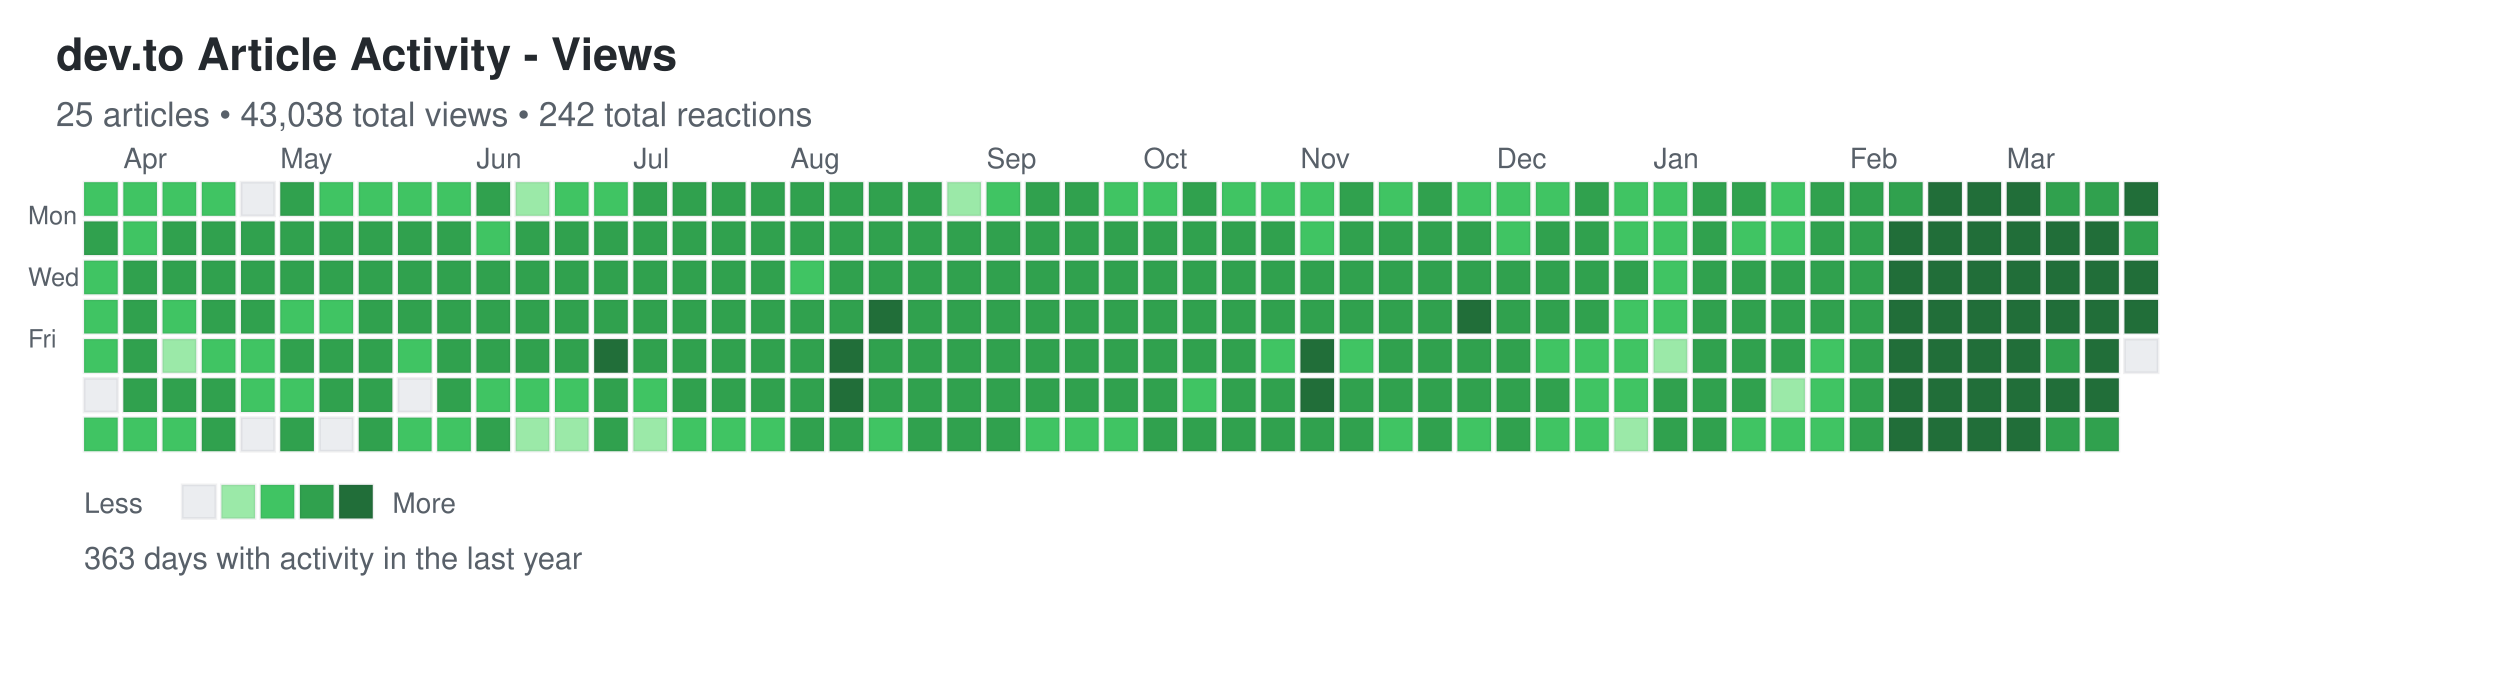
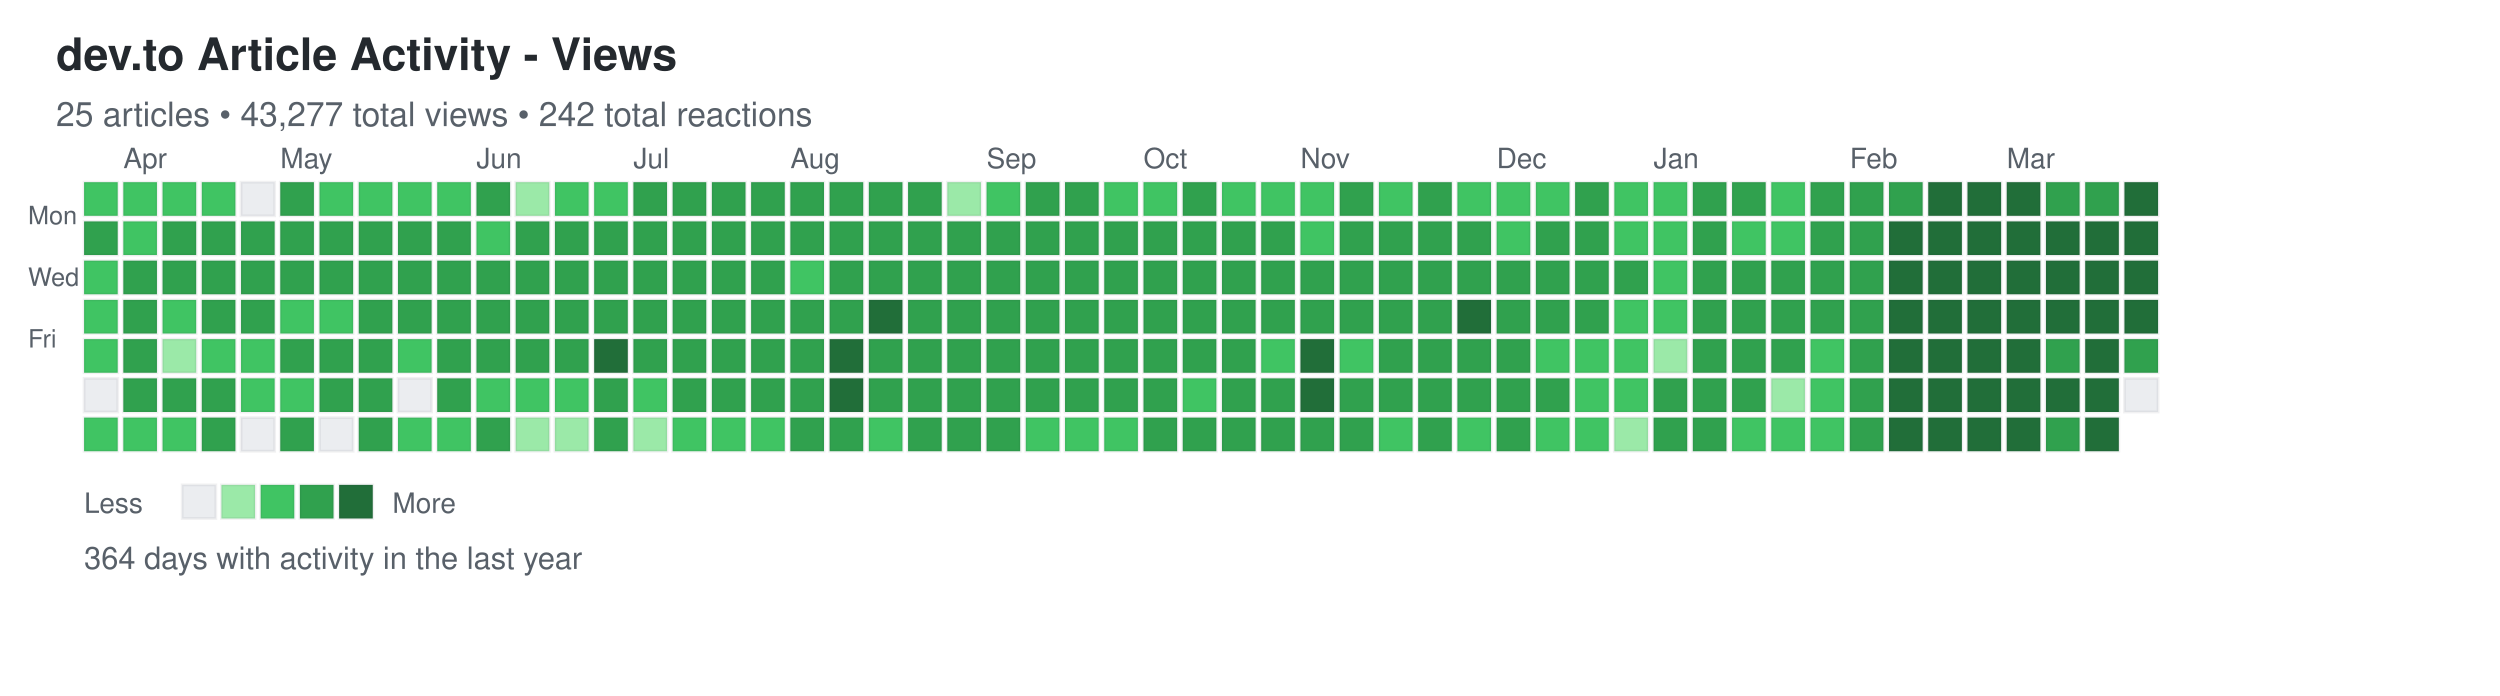
<svg xmlns="http://www.w3.org/2000/svg" width="892" height="248">
  <defs>
    <style>
.day { stroke: rgba(27,31,35,0.06); stroke-width: 1px; cursor: pointer; }
.day:hover { stroke: rgba(27,31,35,0.3); stroke-width: 2px; }
.month-label { font-family: -apple-system, BlinkMacSystemFont, "Segoe UI", Helvetica, Arial, sans-serif; font-size: 10px; fill: #586069; }
.day-label { font-family: -apple-system, BlinkMacSystemFont, "Segoe UI", Helvetica, Arial, sans-serif; font-size: 9px; fill: #586069; }
.title { font-family: -apple-system, BlinkMacSystemFont, "Segoe UI", Helvetica, Arial, sans-serif; font-size: 16px; font-weight: 600; fill: #24292e; }
.subtitle { font-family: -apple-system, BlinkMacSystemFont, "Segoe UI", Helvetica, Arial, sans-serif; font-size: 12px; fill: #586069; }
.stats { font-family: -apple-system, BlinkMacSystemFont, "Segoe UI", Helvetica, Arial, sans-serif; font-size: 11px; fill: #586069; }
.legend-text { font-family: -apple-system, BlinkMacSystemFont, "Segoe UI", Helvetica, Arial, sans-serif; font-size: 10px; fill: #586069; }
</style>
  </defs>
  <text x="20" y="25" class="title">dev.to Article Activity - Views</text>
-   <text x="20" y="45" class="subtitle">25 articles • 43,038 total views • 242 total reactions</text>
+   <text x="20" y="45" class="subtitle">25 articles • 43,277 total views • 242 total reactions</text>
  <text x="10" y="80" class="day-label">Mon</text>
  <text x="10" y="102" class="day-label">Wed</text>
  <text x="10" y="124" class="day-label">Fri</text>
  <rect x="30" y="65" width="12" height="12" fill="#40c463" class="day" data-date="2025-03-23" data-level="2" />
  <rect x="30" y="79" width="12" height="12" fill="#30a14e" class="day" data-date="2025-03-24" data-level="3" />
  <rect x="30" y="93" width="12" height="12" fill="#40c463" class="day" data-date="2025-03-25" data-level="2" />
  <rect x="30" y="107" width="12" height="12" fill="#40c463" class="day" data-date="2025-03-26" data-level="2" />
  <rect x="30" y="121" width="12" height="12" fill="#40c463" class="day" data-date="2025-03-27" data-level="2" />
  <rect x="30" y="135" width="12" height="12" fill="#ebedf0" class="day" data-date="2025-03-28" data-level="0" />
  <rect x="30" y="149" width="12" height="12" fill="#40c463" class="day" data-date="2025-03-29" data-level="2" />
  <rect x="44" y="65" width="12" height="12" fill="#40c463" class="day" data-date="2025-03-30" data-level="2" />
  <rect x="44" y="79" width="12" height="12" fill="#40c463" class="day" data-date="2025-03-31" data-level="2" />
  <rect x="44" y="93" width="12" height="12" fill="#30a14e" class="day" data-date="2025-04-01" data-level="3" />
  <rect x="44" y="107" width="12" height="12" fill="#30a14e" class="day" data-date="2025-04-02" data-level="3" />
  <rect x="44" y="121" width="12" height="12" fill="#30a14e" class="day" data-date="2025-04-03" data-level="3" />
  <rect x="44" y="135" width="12" height="12" fill="#30a14e" class="day" data-date="2025-04-04" data-level="3" />
  <rect x="44" y="149" width="12" height="12" fill="#40c463" class="day" data-date="2025-04-05" data-level="2" />
  <rect x="58" y="65" width="12" height="12" fill="#40c463" class="day" data-date="2025-04-06" data-level="2" />
  <rect x="58" y="79" width="12" height="12" fill="#30a14e" class="day" data-date="2025-04-07" data-level="3" />
  <rect x="58" y="93" width="12" height="12" fill="#30a14e" class="day" data-date="2025-04-08" data-level="3" />
  <rect x="58" y="107" width="12" height="12" fill="#40c463" class="day" data-date="2025-04-09" data-level="2" />
  <rect x="58" y="121" width="12" height="12" fill="#9be9a8" class="day" data-date="2025-04-10" data-level="1" />
  <rect x="58" y="135" width="12" height="12" fill="#30a14e" class="day" data-date="2025-04-11" data-level="3" />
  <rect x="58" y="149" width="12" height="12" fill="#40c463" class="day" data-date="2025-04-12" data-level="2" />
  <rect x="72" y="65" width="12" height="12" fill="#40c463" class="day" data-date="2025-04-13" data-level="2" />
  <rect x="72" y="79" width="12" height="12" fill="#30a14e" class="day" data-date="2025-04-14" data-level="3" />
  <rect x="72" y="93" width="12" height="12" fill="#30a14e" class="day" data-date="2025-04-15" data-level="3" />
  <rect x="72" y="107" width="12" height="12" fill="#30a14e" class="day" data-date="2025-04-16" data-level="3" />
  <rect x="72" y="121" width="12" height="12" fill="#40c463" class="day" data-date="2025-04-17" data-level="2" />
  <rect x="72" y="135" width="12" height="12" fill="#30a14e" class="day" data-date="2025-04-18" data-level="3" />
  <rect x="72" y="149" width="12" height="12" fill="#30a14e" class="day" data-date="2025-04-19" data-level="3" />
  <rect x="86" y="65" width="12" height="12" fill="#ebedf0" class="day" data-date="2025-04-20" data-level="0" />
  <rect x="86" y="79" width="12" height="12" fill="#30a14e" class="day" data-date="2025-04-21" data-level="3" />
  <rect x="86" y="93" width="12" height="12" fill="#30a14e" class="day" data-date="2025-04-22" data-level="3" />
  <rect x="86" y="107" width="12" height="12" fill="#30a14e" class="day" data-date="2025-04-23" data-level="3" />
  <rect x="86" y="121" width="12" height="12" fill="#40c463" class="day" data-date="2025-04-24" data-level="2" />
  <rect x="86" y="135" width="12" height="12" fill="#40c463" class="day" data-date="2025-04-25" data-level="2" />
  <rect x="86" y="149" width="12" height="12" fill="#ebedf0" class="day" data-date="2025-04-26" data-level="0" />
  <rect x="100" y="65" width="12" height="12" fill="#30a14e" class="day" data-date="2025-04-27" data-level="3" />
  <rect x="100" y="79" width="12" height="12" fill="#30a14e" class="day" data-date="2025-04-28" data-level="3" />
  <rect x="100" y="93" width="12" height="12" fill="#30a14e" class="day" data-date="2025-04-29" data-level="3" />
  <rect x="100" y="107" width="12" height="12" fill="#40c463" class="day" data-date="2025-04-30" data-level="2" />
  <rect x="100" y="121" width="12" height="12" fill="#30a14e" class="day" data-date="2025-05-01" data-level="3" />
  <rect x="100" y="135" width="12" height="12" fill="#40c463" class="day" data-date="2025-05-02" data-level="2" />
  <rect x="100" y="149" width="12" height="12" fill="#30a14e" class="day" data-date="2025-05-03" data-level="3" />
  <rect x="114" y="65" width="12" height="12" fill="#40c463" class="day" data-date="2025-05-04" data-level="2" />
  <rect x="114" y="79" width="12" height="12" fill="#30a14e" class="day" data-date="2025-05-05" data-level="3" />
  <rect x="114" y="93" width="12" height="12" fill="#30a14e" class="day" data-date="2025-05-06" data-level="3" />
  <rect x="114" y="107" width="12" height="12" fill="#40c463" class="day" data-date="2025-05-07" data-level="2" />
  <rect x="114" y="121" width="12" height="12" fill="#30a14e" class="day" data-date="2025-05-08" data-level="3" />
  <rect x="114" y="135" width="12" height="12" fill="#30a14e" class="day" data-date="2025-05-09" data-level="3" />
  <rect x="114" y="149" width="12" height="12" fill="#ebedf0" class="day" data-date="2025-05-10" data-level="0" />
  <rect x="128" y="65" width="12" height="12" fill="#40c463" class="day" data-date="2025-05-11" data-level="2" />
  <rect x="128" y="79" width="12" height="12" fill="#30a14e" class="day" data-date="2025-05-12" data-level="3" />
  <rect x="128" y="93" width="12" height="12" fill="#30a14e" class="day" data-date="2025-05-13" data-level="3" />
  <rect x="128" y="107" width="12" height="12" fill="#30a14e" class="day" data-date="2025-05-14" data-level="3" />
  <rect x="128" y="121" width="12" height="12" fill="#30a14e" class="day" data-date="2025-05-15" data-level="3" />
  <rect x="128" y="135" width="12" height="12" fill="#30a14e" class="day" data-date="2025-05-16" data-level="3" />
  <rect x="128" y="149" width="12" height="12" fill="#30a14e" class="day" data-date="2025-05-17" data-level="3" />
  <rect x="142" y="65" width="12" height="12" fill="#40c463" class="day" data-date="2025-05-18" data-level="2" />
  <rect x="142" y="79" width="12" height="12" fill="#30a14e" class="day" data-date="2025-05-19" data-level="3" />
  <rect x="142" y="93" width="12" height="12" fill="#30a14e" class="day" data-date="2025-05-20" data-level="3" />
  <rect x="142" y="107" width="12" height="12" fill="#30a14e" class="day" data-date="2025-05-21" data-level="3" />
  <rect x="142" y="121" width="12" height="12" fill="#40c463" class="day" data-date="2025-05-22" data-level="2" />
  <rect x="142" y="135" width="12" height="12" fill="#ebedf0" class="day" data-date="2025-05-23" data-level="0" />
  <rect x="142" y="149" width="12" height="12" fill="#40c463" class="day" data-date="2025-05-24" data-level="2" />
  <rect x="156" y="65" width="12" height="12" fill="#40c463" class="day" data-date="2025-05-25" data-level="2" />
  <rect x="156" y="79" width="12" height="12" fill="#30a14e" class="day" data-date="2025-05-26" data-level="3" />
  <rect x="156" y="93" width="12" height="12" fill="#30a14e" class="day" data-date="2025-05-27" data-level="3" />
  <rect x="156" y="107" width="12" height="12" fill="#30a14e" class="day" data-date="2025-05-28" data-level="3" />
  <rect x="156" y="121" width="12" height="12" fill="#30a14e" class="day" data-date="2025-05-29" data-level="3" />
  <rect x="156" y="135" width="12" height="12" fill="#30a14e" class="day" data-date="2025-05-30" data-level="3" />
  <rect x="156" y="149" width="12" height="12" fill="#40c463" class="day" data-date="2025-05-31" data-level="2" />
  <rect x="170" y="65" width="12" height="12" fill="#30a14e" class="day" data-date="2025-06-01" data-level="3" />
  <rect x="170" y="79" width="12" height="12" fill="#40c463" class="day" data-date="2025-06-02" data-level="2" />
  <rect x="170" y="93" width="12" height="12" fill="#30a14e" class="day" data-date="2025-06-03" data-level="3" />
  <rect x="170" y="107" width="12" height="12" fill="#30a14e" class="day" data-date="2025-06-04" data-level="3" />
  <rect x="170" y="121" width="12" height="12" fill="#30a14e" class="day" data-date="2025-06-05" data-level="3" />
  <rect x="170" y="135" width="12" height="12" fill="#40c463" class="day" data-date="2025-06-06" data-level="2" />
  <rect x="170" y="149" width="12" height="12" fill="#30a14e" class="day" data-date="2025-06-07" data-level="3" />
  <rect x="184" y="65" width="12" height="12" fill="#9be9a8" class="day" data-date="2025-06-08" data-level="1" />
  <rect x="184" y="79" width="12" height="12" fill="#30a14e" class="day" data-date="2025-06-09" data-level="3" />
  <rect x="184" y="93" width="12" height="12" fill="#30a14e" class="day" data-date="2025-06-10" data-level="3" />
  <rect x="184" y="107" width="12" height="12" fill="#30a14e" class="day" data-date="2025-06-11" data-level="3" />
  <rect x="184" y="121" width="12" height="12" fill="#30a14e" class="day" data-date="2025-06-12" data-level="3" />
  <rect x="184" y="135" width="12" height="12" fill="#40c463" class="day" data-date="2025-06-13" data-level="2" />
  <rect x="184" y="149" width="12" height="12" fill="#9be9a8" class="day" data-date="2025-06-14" data-level="1" />
  <rect x="198" y="65" width="12" height="12" fill="#40c463" class="day" data-date="2025-06-15" data-level="2" />
  <rect x="198" y="79" width="12" height="12" fill="#30a14e" class="day" data-date="2025-06-16" data-level="3" />
  <rect x="198" y="93" width="12" height="12" fill="#30a14e" class="day" data-date="2025-06-17" data-level="3" />
  <rect x="198" y="107" width="12" height="12" fill="#30a14e" class="day" data-date="2025-06-18" data-level="3" />
  <rect x="198" y="121" width="12" height="12" fill="#30a14e" class="day" data-date="2025-06-19" data-level="3" />
  <rect x="198" y="135" width="12" height="12" fill="#40c463" class="day" data-date="2025-06-20" data-level="2" />
  <rect x="198" y="149" width="12" height="12" fill="#9be9a8" class="day" data-date="2025-06-21" data-level="1" />
  <rect x="212" y="65" width="12" height="12" fill="#40c463" class="day" data-date="2025-06-22" data-level="2" />
  <rect x="212" y="79" width="12" height="12" fill="#30a14e" class="day" data-date="2025-06-23" data-level="3" />
  <rect x="212" y="93" width="12" height="12" fill="#30a14e" class="day" data-date="2025-06-24" data-level="3" />
  <rect x="212" y="107" width="12" height="12" fill="#30a14e" class="day" data-date="2025-06-25" data-level="3" />
  <rect x="212" y="121" width="12" height="12" fill="#216e39" class="day" data-date="2025-06-26" data-level="4" />
  <rect x="212" y="135" width="12" height="12" fill="#30a14e" class="day" data-date="2025-06-27" data-level="3" />
  <rect x="212" y="149" width="12" height="12" fill="#30a14e" class="day" data-date="2025-06-28" data-level="3" />
  <rect x="226" y="65" width="12" height="12" fill="#30a14e" class="day" data-date="2025-06-29" data-level="3" />
  <rect x="226" y="79" width="12" height="12" fill="#30a14e" class="day" data-date="2025-06-30" data-level="3" />
  <rect x="226" y="93" width="12" height="12" fill="#30a14e" class="day" data-date="2025-07-01" data-level="3" />
  <rect x="226" y="107" width="12" height="12" fill="#30a14e" class="day" data-date="2025-07-02" data-level="3" />
  <rect x="226" y="121" width="12" height="12" fill="#30a14e" class="day" data-date="2025-07-03" data-level="3" />
  <rect x="226" y="135" width="12" height="12" fill="#40c463" class="day" data-date="2025-07-04" data-level="2" />
  <rect x="226" y="149" width="12" height="12" fill="#9be9a8" class="day" data-date="2025-07-05" data-level="1" />
  <rect x="240" y="65" width="12" height="12" fill="#30a14e" class="day" data-date="2025-07-06" data-level="3" />
  <rect x="240" y="79" width="12" height="12" fill="#30a14e" class="day" data-date="2025-07-07" data-level="3" />
  <rect x="240" y="93" width="12" height="12" fill="#30a14e" class="day" data-date="2025-07-08" data-level="3" />
  <rect x="240" y="107" width="12" height="12" fill="#30a14e" class="day" data-date="2025-07-09" data-level="3" />
  <rect x="240" y="121" width="12" height="12" fill="#30a14e" class="day" data-date="2025-07-10" data-level="3" />
  <rect x="240" y="135" width="12" height="12" fill="#30a14e" class="day" data-date="2025-07-11" data-level="3" />
  <rect x="240" y="149" width="12" height="12" fill="#40c463" class="day" data-date="2025-07-12" data-level="2" />
  <rect x="254" y="65" width="12" height="12" fill="#30a14e" class="day" data-date="2025-07-13" data-level="3" />
  <rect x="254" y="79" width="12" height="12" fill="#30a14e" class="day" data-date="2025-07-14" data-level="3" />
  <rect x="254" y="93" width="12" height="12" fill="#30a14e" class="day" data-date="2025-07-15" data-level="3" />
  <rect x="254" y="107" width="12" height="12" fill="#30a14e" class="day" data-date="2025-07-16" data-level="3" />
  <rect x="254" y="121" width="12" height="12" fill="#30a14e" class="day" data-date="2025-07-17" data-level="3" />
  <rect x="254" y="135" width="12" height="12" fill="#30a14e" class="day" data-date="2025-07-18" data-level="3" />
  <rect x="254" y="149" width="12" height="12" fill="#40c463" class="day" data-date="2025-07-19" data-level="2" />
  <rect x="268" y="65" width="12" height="12" fill="#30a14e" class="day" data-date="2025-07-20" data-level="3" />
  <rect x="268" y="79" width="12" height="12" fill="#30a14e" class="day" data-date="2025-07-21" data-level="3" />
  <rect x="268" y="93" width="12" height="12" fill="#30a14e" class="day" data-date="2025-07-22" data-level="3" />
  <rect x="268" y="107" width="12" height="12" fill="#30a14e" class="day" data-date="2025-07-23" data-level="3" />
  <rect x="268" y="121" width="12" height="12" fill="#30a14e" class="day" data-date="2025-07-24" data-level="3" />
  <rect x="268" y="135" width="12" height="12" fill="#30a14e" class="day" data-date="2025-07-25" data-level="3" />
  <rect x="268" y="149" width="12" height="12" fill="#40c463" class="day" data-date="2025-07-26" data-level="2" />
  <rect x="282" y="65" width="12" height="12" fill="#30a14e" class="day" data-date="2025-07-27" data-level="3" />
  <rect x="282" y="79" width="12" height="12" fill="#30a14e" class="day" data-date="2025-07-28" data-level="3" />
  <rect x="282" y="93" width="12" height="12" fill="#40c463" class="day" data-date="2025-07-29" data-level="2" />
  <rect x="282" y="107" width="12" height="12" fill="#30a14e" class="day" data-date="2025-07-30" data-level="3" />
  <rect x="282" y="121" width="12" height="12" fill="#30a14e" class="day" data-date="2025-07-31" data-level="3" />
  <rect x="282" y="135" width="12" height="12" fill="#30a14e" class="day" data-date="2025-08-01" data-level="3" />
  <rect x="282" y="149" width="12" height="12" fill="#30a14e" class="day" data-date="2025-08-02" data-level="3" />
  <rect x="296" y="65" width="12" height="12" fill="#30a14e" class="day" data-date="2025-08-03" data-level="3" />
  <rect x="296" y="79" width="12" height="12" fill="#30a14e" class="day" data-date="2025-08-04" data-level="3" />
  <rect x="296" y="93" width="12" height="12" fill="#30a14e" class="day" data-date="2025-08-05" data-level="3" />
  <rect x="296" y="107" width="12" height="12" fill="#30a14e" class="day" data-date="2025-08-06" data-level="3" />
  <rect x="296" y="121" width="12" height="12" fill="#216e39" class="day" data-date="2025-08-07" data-level="4" />
  <rect x="296" y="135" width="12" height="12" fill="#216e39" class="day" data-date="2025-08-08" data-level="4" />
  <rect x="296" y="149" width="12" height="12" fill="#30a14e" class="day" data-date="2025-08-09" data-level="3" />
  <rect x="310" y="65" width="12" height="12" fill="#30a14e" class="day" data-date="2025-08-10" data-level="3" />
  <rect x="310" y="79" width="12" height="12" fill="#30a14e" class="day" data-date="2025-08-11" data-level="3" />
  <rect x="310" y="93" width="12" height="12" fill="#30a14e" class="day" data-date="2025-08-12" data-level="3" />
  <rect x="310" y="107" width="12" height="12" fill="#216e39" class="day" data-date="2025-08-13" data-level="4" />
  <rect x="310" y="121" width="12" height="12" fill="#30a14e" class="day" data-date="2025-08-14" data-level="3" />
  <rect x="310" y="135" width="12" height="12" fill="#30a14e" class="day" data-date="2025-08-15" data-level="3" />
  <rect x="310" y="149" width="12" height="12" fill="#40c463" class="day" data-date="2025-08-16" data-level="2" />
  <rect x="324" y="65" width="12" height="12" fill="#30a14e" class="day" data-date="2025-08-17" data-level="3" />
  <rect x="324" y="79" width="12" height="12" fill="#30a14e" class="day" data-date="2025-08-18" data-level="3" />
  <rect x="324" y="93" width="12" height="12" fill="#30a14e" class="day" data-date="2025-08-19" data-level="3" />
  <rect x="324" y="107" width="12" height="12" fill="#30a14e" class="day" data-date="2025-08-20" data-level="3" />
  <rect x="324" y="121" width="12" height="12" fill="#30a14e" class="day" data-date="2025-08-21" data-level="3" />
  <rect x="324" y="135" width="12" height="12" fill="#30a14e" class="day" data-date="2025-08-22" data-level="3" />
  <rect x="324" y="149" width="12" height="12" fill="#30a14e" class="day" data-date="2025-08-23" data-level="3" />
  <rect x="338" y="65" width="12" height="12" fill="#9be9a8" class="day" data-date="2025-08-24" data-level="1" />
  <rect x="338" y="79" width="12" height="12" fill="#30a14e" class="day" data-date="2025-08-25" data-level="3" />
  <rect x="338" y="93" width="12" height="12" fill="#30a14e" class="day" data-date="2025-08-26" data-level="3" />
  <rect x="338" y="107" width="12" height="12" fill="#30a14e" class="day" data-date="2025-08-27" data-level="3" />
  <rect x="338" y="121" width="12" height="12" fill="#30a14e" class="day" data-date="2025-08-28" data-level="3" />
  <rect x="338" y="135" width="12" height="12" fill="#30a14e" class="day" data-date="2025-08-29" data-level="3" />
  <rect x="338" y="149" width="12" height="12" fill="#30a14e" class="day" data-date="2025-08-30" data-level="3" />
  <rect x="352" y="65" width="12" height="12" fill="#40c463" class="day" data-date="2025-08-31" data-level="2" />
  <rect x="352" y="79" width="12" height="12" fill="#30a14e" class="day" data-date="2025-09-01" data-level="3" />
  <rect x="352" y="93" width="12" height="12" fill="#30a14e" class="day" data-date="2025-09-02" data-level="3" />
  <rect x="352" y="107" width="12" height="12" fill="#30a14e" class="day" data-date="2025-09-03" data-level="3" />
  <rect x="352" y="121" width="12" height="12" fill="#30a14e" class="day" data-date="2025-09-04" data-level="3" />
  <rect x="352" y="135" width="12" height="12" fill="#30a14e" class="day" data-date="2025-09-05" data-level="3" />
  <rect x="352" y="149" width="12" height="12" fill="#30a14e" class="day" data-date="2025-09-06" data-level="3" />
  <rect x="366" y="65" width="12" height="12" fill="#30a14e" class="day" data-date="2025-09-07" data-level="3" />
  <rect x="366" y="79" width="12" height="12" fill="#30a14e" class="day" data-date="2025-09-08" data-level="3" />
  <rect x="366" y="93" width="12" height="12" fill="#30a14e" class="day" data-date="2025-09-09" data-level="3" />
  <rect x="366" y="107" width="12" height="12" fill="#30a14e" class="day" data-date="2025-09-10" data-level="3" />
  <rect x="366" y="121" width="12" height="12" fill="#30a14e" class="day" data-date="2025-09-11" data-level="3" />
  <rect x="366" y="135" width="12" height="12" fill="#30a14e" class="day" data-date="2025-09-12" data-level="3" />
  <rect x="366" y="149" width="12" height="12" fill="#40c463" class="day" data-date="2025-09-13" data-level="2" />
  <rect x="380" y="65" width="12" height="12" fill="#30a14e" class="day" data-date="2025-09-14" data-level="3" />
  <rect x="380" y="79" width="12" height="12" fill="#30a14e" class="day" data-date="2025-09-15" data-level="3" />
  <rect x="380" y="93" width="12" height="12" fill="#30a14e" class="day" data-date="2025-09-16" data-level="3" />
  <rect x="380" y="107" width="12" height="12" fill="#30a14e" class="day" data-date="2025-09-17" data-level="3" />
  <rect x="380" y="121" width="12" height="12" fill="#30a14e" class="day" data-date="2025-09-18" data-level="3" />
  <rect x="380" y="135" width="12" height="12" fill="#30a14e" class="day" data-date="2025-09-19" data-level="3" />
  <rect x="380" y="149" width="12" height="12" fill="#40c463" class="day" data-date="2025-09-20" data-level="2" />
  <rect x="394" y="65" width="12" height="12" fill="#40c463" class="day" data-date="2025-09-21" data-level="2" />
  <rect x="394" y="79" width="12" height="12" fill="#30a14e" class="day" data-date="2025-09-22" data-level="3" />
  <rect x="394" y="93" width="12" height="12" fill="#30a14e" class="day" data-date="2025-09-23" data-level="3" />
  <rect x="394" y="107" width="12" height="12" fill="#30a14e" class="day" data-date="2025-09-24" data-level="3" />
  <rect x="394" y="121" width="12" height="12" fill="#30a14e" class="day" data-date="2025-09-25" data-level="3" />
  <rect x="394" y="135" width="12" height="12" fill="#30a14e" class="day" data-date="2025-09-26" data-level="3" />
  <rect x="394" y="149" width="12" height="12" fill="#40c463" class="day" data-date="2025-09-27" data-level="2" />
  <rect x="408" y="65" width="12" height="12" fill="#40c463" class="day" data-date="2025-09-28" data-level="2" />
  <rect x="408" y="79" width="12" height="12" fill="#30a14e" class="day" data-date="2025-09-29" data-level="3" />
  <rect x="408" y="93" width="12" height="12" fill="#30a14e" class="day" data-date="2025-09-30" data-level="3" />
  <rect x="408" y="107" width="12" height="12" fill="#30a14e" class="day" data-date="2025-10-01" data-level="3" />
  <rect x="408" y="121" width="12" height="12" fill="#30a14e" class="day" data-date="2025-10-02" data-level="3" />
  <rect x="408" y="135" width="12" height="12" fill="#30a14e" class="day" data-date="2025-10-03" data-level="3" />
  <rect x="408" y="149" width="12" height="12" fill="#30a14e" class="day" data-date="2025-10-04" data-level="3" />
  <rect x="422" y="65" width="12" height="12" fill="#30a14e" class="day" data-date="2025-10-05" data-level="3" />
  <rect x="422" y="79" width="12" height="12" fill="#30a14e" class="day" data-date="2025-10-06" data-level="3" />
  <rect x="422" y="93" width="12" height="12" fill="#30a14e" class="day" data-date="2025-10-07" data-level="3" />
  <rect x="422" y="107" width="12" height="12" fill="#30a14e" class="day" data-date="2025-10-08" data-level="3" />
  <rect x="422" y="121" width="12" height="12" fill="#30a14e" class="day" data-date="2025-10-09" data-level="3" />
  <rect x="422" y="135" width="12" height="12" fill="#40c463" class="day" data-date="2025-10-10" data-level="2" />
  <rect x="422" y="149" width="12" height="12" fill="#30a14e" class="day" data-date="2025-10-11" data-level="3" />
  <rect x="436" y="65" width="12" height="12" fill="#40c463" class="day" data-date="2025-10-12" data-level="2" />
  <rect x="436" y="79" width="12" height="12" fill="#30a14e" class="day" data-date="2025-10-13" data-level="3" />
  <rect x="436" y="93" width="12" height="12" fill="#30a14e" class="day" data-date="2025-10-14" data-level="3" />
  <rect x="436" y="107" width="12" height="12" fill="#30a14e" class="day" data-date="2025-10-15" data-level="3" />
  <rect x="436" y="121" width="12" height="12" fill="#30a14e" class="day" data-date="2025-10-16" data-level="3" />
  <rect x="436" y="135" width="12" height="12" fill="#30a14e" class="day" data-date="2025-10-17" data-level="3" />
  <rect x="436" y="149" width="12" height="12" fill="#30a14e" class="day" data-date="2025-10-18" data-level="3" />
  <rect x="450" y="65" width="12" height="12" fill="#40c463" class="day" data-date="2025-10-19" data-level="2" />
  <rect x="450" y="79" width="12" height="12" fill="#30a14e" class="day" data-date="2025-10-20" data-level="3" />
  <rect x="450" y="93" width="12" height="12" fill="#30a14e" class="day" data-date="2025-10-21" data-level="3" />
  <rect x="450" y="107" width="12" height="12" fill="#30a14e" class="day" data-date="2025-10-22" data-level="3" />
  <rect x="450" y="121" width="12" height="12" fill="#40c463" class="day" data-date="2025-10-23" data-level="2" />
  <rect x="450" y="135" width="12" height="12" fill="#30a14e" class="day" data-date="2025-10-24" data-level="3" />
  <rect x="450" y="149" width="12" height="12" fill="#30a14e" class="day" data-date="2025-10-25" data-level="3" />
  <rect x="464" y="65" width="12" height="12" fill="#40c463" class="day" data-date="2025-10-26" data-level="2" />
  <rect x="464" y="79" width="12" height="12" fill="#40c463" class="day" data-date="2025-10-27" data-level="2" />
  <rect x="464" y="93" width="12" height="12" fill="#30a14e" class="day" data-date="2025-10-28" data-level="3" />
  <rect x="464" y="107" width="12" height="12" fill="#30a14e" class="day" data-date="2025-10-29" data-level="3" />
  <rect x="464" y="121" width="12" height="12" fill="#216e39" class="day" data-date="2025-10-30" data-level="4" />
  <rect x="464" y="135" width="12" height="12" fill="#216e39" class="day" data-date="2025-10-31" data-level="4" />
  <rect x="464" y="149" width="12" height="12" fill="#30a14e" class="day" data-date="2025-11-01" data-level="3" />
  <rect x="478" y="65" width="12" height="12" fill="#30a14e" class="day" data-date="2025-11-02" data-level="3" />
  <rect x="478" y="79" width="12" height="12" fill="#30a14e" class="day" data-date="2025-11-03" data-level="3" />
  <rect x="478" y="93" width="12" height="12" fill="#30a14e" class="day" data-date="2025-11-04" data-level="3" />
  <rect x="478" y="107" width="12" height="12" fill="#30a14e" class="day" data-date="2025-11-05" data-level="3" />
  <rect x="478" y="121" width="12" height="12" fill="#40c463" class="day" data-date="2025-11-06" data-level="2" />
  <rect x="478" y="135" width="12" height="12" fill="#30a14e" class="day" data-date="2025-11-07" data-level="3" />
  <rect x="478" y="149" width="12" height="12" fill="#30a14e" class="day" data-date="2025-11-08" data-level="3" />
  <rect x="492" y="65" width="12" height="12" fill="#40c463" class="day" data-date="2025-11-09" data-level="2" />
  <rect x="492" y="79" width="12" height="12" fill="#30a14e" class="day" data-date="2025-11-10" data-level="3" />
  <rect x="492" y="93" width="12" height="12" fill="#30a14e" class="day" data-date="2025-11-11" data-level="3" />
  <rect x="492" y="107" width="12" height="12" fill="#30a14e" class="day" data-date="2025-11-12" data-level="3" />
  <rect x="492" y="121" width="12" height="12" fill="#30a14e" class="day" data-date="2025-11-13" data-level="3" />
  <rect x="492" y="135" width="12" height="12" fill="#30a14e" class="day" data-date="2025-11-14" data-level="3" />
  <rect x="492" y="149" width="12" height="12" fill="#40c463" class="day" data-date="2025-11-15" data-level="2" />
  <rect x="506" y="65" width="12" height="12" fill="#30a14e" class="day" data-date="2025-11-16" data-level="3" />
  <rect x="506" y="79" width="12" height="12" fill="#30a14e" class="day" data-date="2025-11-17" data-level="3" />
  <rect x="506" y="93" width="12" height="12" fill="#30a14e" class="day" data-date="2025-11-18" data-level="3" />
  <rect x="506" y="107" width="12" height="12" fill="#30a14e" class="day" data-date="2025-11-19" data-level="3" />
  <rect x="506" y="121" width="12" height="12" fill="#30a14e" class="day" data-date="2025-11-20" data-level="3" />
  <rect x="506" y="135" width="12" height="12" fill="#30a14e" class="day" data-date="2025-11-21" data-level="3" />
  <rect x="506" y="149" width="12" height="12" fill="#30a14e" class="day" data-date="2025-11-22" data-level="3" />
  <rect x="520" y="65" width="12" height="12" fill="#40c463" class="day" data-date="2025-11-23" data-level="2" />
  <rect x="520" y="79" width="12" height="12" fill="#30a14e" class="day" data-date="2025-11-24" data-level="3" />
  <rect x="520" y="93" width="12" height="12" fill="#30a14e" class="day" data-date="2025-11-25" data-level="3" />
  <rect x="520" y="107" width="12" height="12" fill="#216e39" class="day" data-date="2025-11-26" data-level="4" />
  <rect x="520" y="121" width="12" height="12" fill="#30a14e" class="day" data-date="2025-11-27" data-level="3" />
  <rect x="520" y="135" width="12" height="12" fill="#30a14e" class="day" data-date="2025-11-28" data-level="3" />
  <rect x="520" y="149" width="12" height="12" fill="#40c463" class="day" data-date="2025-11-29" data-level="2" />
  <rect x="534" y="65" width="12" height="12" fill="#40c463" class="day" data-date="2025-11-30" data-level="2" />
  <rect x="534" y="79" width="12" height="12" fill="#40c463" class="day" data-date="2025-12-01" data-level="2" />
  <rect x="534" y="93" width="12" height="12" fill="#30a14e" class="day" data-date="2025-12-02" data-level="3" />
  <rect x="534" y="107" width="12" height="12" fill="#30a14e" class="day" data-date="2025-12-03" data-level="3" />
  <rect x="534" y="121" width="12" height="12" fill="#30a14e" class="day" data-date="2025-12-04" data-level="3" />
  <rect x="534" y="135" width="12" height="12" fill="#30a14e" class="day" data-date="2025-12-05" data-level="3" />
  <rect x="534" y="149" width="12" height="12" fill="#30a14e" class="day" data-date="2025-12-06" data-level="3" />
  <rect x="548" y="65" width="12" height="12" fill="#40c463" class="day" data-date="2025-12-07" data-level="2" />
  <rect x="548" y="79" width="12" height="12" fill="#30a14e" class="day" data-date="2025-12-08" data-level="3" />
  <rect x="548" y="93" width="12" height="12" fill="#30a14e" class="day" data-date="2025-12-09" data-level="3" />
  <rect x="548" y="107" width="12" height="12" fill="#30a14e" class="day" data-date="2025-12-10" data-level="3" />
  <rect x="548" y="121" width="12" height="12" fill="#40c463" class="day" data-date="2025-12-11" data-level="2" />
  <rect x="548" y="135" width="12" height="12" fill="#30a14e" class="day" data-date="2025-12-12" data-level="3" />
  <rect x="548" y="149" width="12" height="12" fill="#40c463" class="day" data-date="2025-12-13" data-level="2" />
  <rect x="562" y="65" width="12" height="12" fill="#30a14e" class="day" data-date="2025-12-14" data-level="3" />
  <rect x="562" y="79" width="12" height="12" fill="#30a14e" class="day" data-date="2025-12-15" data-level="3" />
  <rect x="562" y="93" width="12" height="12" fill="#30a14e" class="day" data-date="2025-12-16" data-level="3" />
  <rect x="562" y="107" width="12" height="12" fill="#30a14e" class="day" data-date="2025-12-17" data-level="3" />
  <rect x="562" y="121" width="12" height="12" fill="#40c463" class="day" data-date="2025-12-18" data-level="2" />
  <rect x="562" y="135" width="12" height="12" fill="#40c463" class="day" data-date="2025-12-19" data-level="2" />
  <rect x="562" y="149" width="12" height="12" fill="#40c463" class="day" data-date="2025-12-20" data-level="2" />
  <rect x="576" y="65" width="12" height="12" fill="#40c463" class="day" data-date="2025-12-21" data-level="2" />
  <rect x="576" y="79" width="12" height="12" fill="#40c463" class="day" data-date="2025-12-22" data-level="2" />
  <rect x="576" y="93" width="12" height="12" fill="#30a14e" class="day" data-date="2025-12-23" data-level="3" />
  <rect x="576" y="107" width="12" height="12" fill="#40c463" class="day" data-date="2025-12-24" data-level="2" />
  <rect x="576" y="121" width="12" height="12" fill="#40c463" class="day" data-date="2025-12-25" data-level="2" />
  <rect x="576" y="135" width="12" height="12" fill="#40c463" class="day" data-date="2025-12-26" data-level="2" />
  <rect x="576" y="149" width="12" height="12" fill="#9be9a8" class="day" data-date="2025-12-27" data-level="1" />
  <rect x="590" y="65" width="12" height="12" fill="#40c463" class="day" data-date="2025-12-28" data-level="2" />
  <rect x="590" y="79" width="12" height="12" fill="#40c463" class="day" data-date="2025-12-29" data-level="2" />
  <rect x="590" y="93" width="12" height="12" fill="#40c463" class="day" data-date="2025-12-30" data-level="2" />
  <rect x="590" y="107" width="12" height="12" fill="#40c463" class="day" data-date="2025-12-31" data-level="2" />
  <rect x="590" y="121" width="12" height="12" fill="#9be9a8" class="day" data-date="2026-01-01" data-level="1" />
  <rect x="590" y="135" width="12" height="12" fill="#30a14e" class="day" data-date="2026-01-02" data-level="3" />
  <rect x="590" y="149" width="12" height="12" fill="#30a14e" class="day" data-date="2026-01-03" data-level="3" />
  <rect x="604" y="65" width="12" height="12" fill="#30a14e" class="day" data-date="2026-01-04" data-level="3" />
  <rect x="604" y="79" width="12" height="12" fill="#30a14e" class="day" data-date="2026-01-05" data-level="3" />
  <rect x="604" y="93" width="12" height="12" fill="#30a14e" class="day" data-date="2026-01-06" data-level="3" />
  <rect x="604" y="107" width="12" height="12" fill="#30a14e" class="day" data-date="2026-01-07" data-level="3" />
  <rect x="604" y="121" width="12" height="12" fill="#30a14e" class="day" data-date="2026-01-08" data-level="3" />
  <rect x="604" y="135" width="12" height="12" fill="#30a14e" class="day" data-date="2026-01-09" data-level="3" />
  <rect x="604" y="149" width="12" height="12" fill="#30a14e" class="day" data-date="2026-01-10" data-level="3" />
  <rect x="618" y="65" width="12" height="12" fill="#30a14e" class="day" data-date="2026-01-11" data-level="3" />
  <rect x="618" y="79" width="12" height="12" fill="#40c463" class="day" data-date="2026-01-12" data-level="2" />
  <rect x="618" y="93" width="12" height="12" fill="#30a14e" class="day" data-date="2026-01-13" data-level="3" />
  <rect x="618" y="107" width="12" height="12" fill="#30a14e" class="day" data-date="2026-01-14" data-level="3" />
  <rect x="618" y="121" width="12" height="12" fill="#30a14e" class="day" data-date="2026-01-15" data-level="3" />
  <rect x="618" y="135" width="12" height="12" fill="#30a14e" class="day" data-date="2026-01-16" data-level="3" />
  <rect x="618" y="149" width="12" height="12" fill="#40c463" class="day" data-date="2026-01-17" data-level="2" />
  <rect x="632" y="65" width="12" height="12" fill="#40c463" class="day" data-date="2026-01-18" data-level="2" />
  <rect x="632" y="79" width="12" height="12" fill="#40c463" class="day" data-date="2026-01-19" data-level="2" />
  <rect x="632" y="93" width="12" height="12" fill="#30a14e" class="day" data-date="2026-01-20" data-level="3" />
  <rect x="632" y="107" width="12" height="12" fill="#30a14e" class="day" data-date="2026-01-21" data-level="3" />
  <rect x="632" y="121" width="12" height="12" fill="#30a14e" class="day" data-date="2026-01-22" data-level="3" />
  <rect x="632" y="135" width="12" height="12" fill="#9be9a8" class="day" data-date="2026-01-23" data-level="1" />
  <rect x="632" y="149" width="12" height="12" fill="#40c463" class="day" data-date="2026-01-24" data-level="2" />
  <rect x="646" y="65" width="12" height="12" fill="#30a14e" class="day" data-date="2026-01-25" data-level="3" />
  <rect x="646" y="79" width="12" height="12" fill="#30a14e" class="day" data-date="2026-01-26" data-level="3" />
  <rect x="646" y="93" width="12" height="12" fill="#30a14e" class="day" data-date="2026-01-27" data-level="3" />
  <rect x="646" y="107" width="12" height="12" fill="#30a14e" class="day" data-date="2026-01-28" data-level="3" />
  <rect x="646" y="121" width="12" height="12" fill="#40c463" class="day" data-date="2026-01-29" data-level="2" />
  <rect x="646" y="135" width="12" height="12" fill="#40c463" class="day" data-date="2026-01-30" data-level="2" />
  <rect x="646" y="149" width="12" height="12" fill="#40c463" class="day" data-date="2026-01-31" data-level="2" />
  <rect x="660" y="65" width="12" height="12" fill="#30a14e" class="day" data-date="2026-02-01" data-level="3" />
  <rect x="660" y="79" width="12" height="12" fill="#30a14e" class="day" data-date="2026-02-02" data-level="3" />
  <rect x="660" y="93" width="12" height="12" fill="#30a14e" class="day" data-date="2026-02-03" data-level="3" />
  <rect x="660" y="107" width="12" height="12" fill="#30a14e" class="day" data-date="2026-02-04" data-level="3" />
  <rect x="660" y="121" width="12" height="12" fill="#30a14e" class="day" data-date="2026-02-05" data-level="3" />
  <rect x="660" y="135" width="12" height="12" fill="#30a14e" class="day" data-date="2026-02-06" data-level="3" />
  <rect x="660" y="149" width="12" height="12" fill="#30a14e" class="day" data-date="2026-02-07" data-level="3" />
  <rect x="674" y="65" width="12" height="12" fill="#30a14e" class="day" data-date="2026-02-08" data-level="3" />
  <rect x="674" y="79" width="12" height="12" fill="#216e39" class="day" data-date="2026-02-09" data-level="4" />
  <rect x="674" y="93" width="12" height="12" fill="#216e39" class="day" data-date="2026-02-10" data-level="4" />
  <rect x="674" y="107" width="12" height="12" fill="#216e39" class="day" data-date="2026-02-11" data-level="4" />
  <rect x="674" y="121" width="12" height="12" fill="#216e39" class="day" data-date="2026-02-12" data-level="4" />
  <rect x="674" y="135" width="12" height="12" fill="#216e39" class="day" data-date="2026-02-13" data-level="4" />
  <rect x="674" y="149" width="12" height="12" fill="#216e39" class="day" data-date="2026-02-14" data-level="4" />
  <rect x="688" y="65" width="12" height="12" fill="#216e39" class="day" data-date="2026-02-15" data-level="4" />
  <rect x="688" y="79" width="12" height="12" fill="#216e39" class="day" data-date="2026-02-16" data-level="4" />
  <rect x="688" y="93" width="12" height="12" fill="#216e39" class="day" data-date="2026-02-17" data-level="4" />
  <rect x="688" y="107" width="12" height="12" fill="#216e39" class="day" data-date="2026-02-18" data-level="4" />
  <rect x="688" y="121" width="12" height="12" fill="#216e39" class="day" data-date="2026-02-19" data-level="4" />
  <rect x="688" y="135" width="12" height="12" fill="#216e39" class="day" data-date="2026-02-20" data-level="4" />
  <rect x="688" y="149" width="12" height="12" fill="#216e39" class="day" data-date="2026-02-21" data-level="4" />
  <rect x="702" y="65" width="12" height="12" fill="#216e39" class="day" data-date="2026-02-22" data-level="4" />
  <rect x="702" y="79" width="12" height="12" fill="#216e39" class="day" data-date="2026-02-23" data-level="4" />
  <rect x="702" y="93" width="12" height="12" fill="#216e39" class="day" data-date="2026-02-24" data-level="4" />
  <rect x="702" y="107" width="12" height="12" fill="#216e39" class="day" data-date="2026-02-25" data-level="4" />
  <rect x="702" y="121" width="12" height="12" fill="#216e39" class="day" data-date="2026-02-26" data-level="4" />
  <rect x="702" y="135" width="12" height="12" fill="#216e39" class="day" data-date="2026-02-27" data-level="4" />
  <rect x="702" y="149" width="12" height="12" fill="#216e39" class="day" data-date="2026-02-28" data-level="4" />
  <rect x="716" y="65" width="12" height="12" fill="#216e39" class="day" data-date="2026-03-01" data-level="4" />
  <rect x="716" y="79" width="12" height="12" fill="#216e39" class="day" data-date="2026-03-02" data-level="4" />
  <rect x="716" y="93" width="12" height="12" fill="#216e39" class="day" data-date="2026-03-03" data-level="4" />
  <rect x="716" y="107" width="12" height="12" fill="#216e39" class="day" data-date="2026-03-04" data-level="4" />
  <rect x="716" y="121" width="12" height="12" fill="#216e39" class="day" data-date="2026-03-05" data-level="4" />
  <rect x="716" y="135" width="12" height="12" fill="#216e39" class="day" data-date="2026-03-06" data-level="4" />
  <rect x="716" y="149" width="12" height="12" fill="#216e39" class="day" data-date="2026-03-07" data-level="4" />
  <rect x="730" y="65" width="12" height="12" fill="#30a14e" class="day" data-date="2026-03-08" data-level="3" />
  <rect x="730" y="79" width="12" height="12" fill="#216e39" class="day" data-date="2026-03-09" data-level="4" />
  <rect x="730" y="93" width="12" height="12" fill="#216e39" class="day" data-date="2026-03-10" data-level="4" />
  <rect x="730" y="107" width="12" height="12" fill="#216e39" class="day" data-date="2026-03-11" data-level="4" />
  <rect x="730" y="121" width="12" height="12" fill="#30a14e" class="day" data-date="2026-03-12" data-level="3" />
  <rect x="730" y="135" width="12" height="12" fill="#216e39" class="day" data-date="2026-03-13" data-level="4" />
  <rect x="730" y="149" width="12" height="12" fill="#30a14e" class="day" data-date="2026-03-14" data-level="3" />
  <rect x="744" y="65" width="12" height="12" fill="#30a14e" class="day" data-date="2026-03-15" data-level="3" />
  <rect x="744" y="79" width="12" height="12" fill="#216e39" class="day" data-date="2026-03-16" data-level="4" />
  <rect x="744" y="93" width="12" height="12" fill="#216e39" class="day" data-date="2026-03-17" data-level="4" />
  <rect x="744" y="107" width="12" height="12" fill="#216e39" class="day" data-date="2026-03-18" data-level="4" />
  <rect x="744" y="121" width="12" height="12" fill="#216e39" class="day" data-date="2026-03-19" data-level="4" />
  <rect x="744" y="135" width="12" height="12" fill="#216e39" class="day" data-date="2026-03-20" data-level="4" />
-   <rect x="744" y="149" width="12" height="12" fill="#30a14e" class="day" data-date="2026-03-21" data-level="3" />
+   <rect x="744" y="149" width="12" height="12" fill="#216e39" class="day" data-date="2026-03-21" data-level="4" />
  <rect x="758" y="65" width="12" height="12" fill="#216e39" class="day" data-date="2026-03-22" data-level="4" />
-   <rect x="758" y="79" width="12" height="12" fill="#30a14e" class="day" data-date="2026-03-23" data-level="3" />
+   <rect x="758" y="79" width="12" height="12" fill="#216e39" class="day" data-date="2026-03-23" data-level="4" />
  <rect x="758" y="93" width="12" height="12" fill="#216e39" class="day" data-date="2026-03-24" data-level="4" />
  <rect x="758" y="107" width="12" height="12" fill="#216e39" class="day" data-date="2026-03-25" data-level="4" />
-   <rect x="758" y="121" width="12" height="12" fill="#ebedf0" class="day" data-date="2026-03-26" data-level="0" />
+   <rect x="758" y="121" width="12" height="12" fill="#30a14e" class="day" data-date="2026-03-26" data-level="3" />
+   <rect x="758" y="135" width="12" height="12" fill="#ebedf0" class="day" data-date="2026-03-27" data-level="0" />
  <text x="44" y="60" class="month-label">Apr</text>
  <text x="100" y="60" class="month-label">May</text>
  <text x="170" y="60" class="month-label">Jun</text>
  <text x="226" y="60" class="month-label">Jul</text>
  <text x="282" y="60" class="month-label">Aug</text>
  <text x="352" y="60" class="month-label">Sep</text>
  <text x="408" y="60" class="month-label">Oct</text>
  <text x="464" y="60" class="month-label">Nov</text>
  <text x="534" y="60" class="month-label">Dec</text>
  <text x="590" y="60" class="month-label">Jan</text>
  <text x="660" y="60" class="month-label">Feb</text>
  <text x="716" y="60" class="month-label">Mar</text>
  <text x="30" y="183" class="legend-text">Less</text>
  <rect x="65" y="173" width="12" height="12" fill="#ebedf0" class="day" />
  <rect x="79" y="173" width="12" height="12" fill="#9be9a8" class="day" />
  <rect x="93" y="173" width="12" height="12" fill="#40c463" class="day" />
  <rect x="107" y="173" width="12" height="12" fill="#30a14e" class="day" />
  <rect x="121" y="173" width="12" height="12" fill="#216e39" class="day" />
  <text x="140" y="183" class="legend-text">More</text>
-   <text x="30" y="203" class="stats">363 days with activity in the last year</text>
+   <text x="30" y="203" class="stats">364 days with activity in the last year</text>
</svg>
